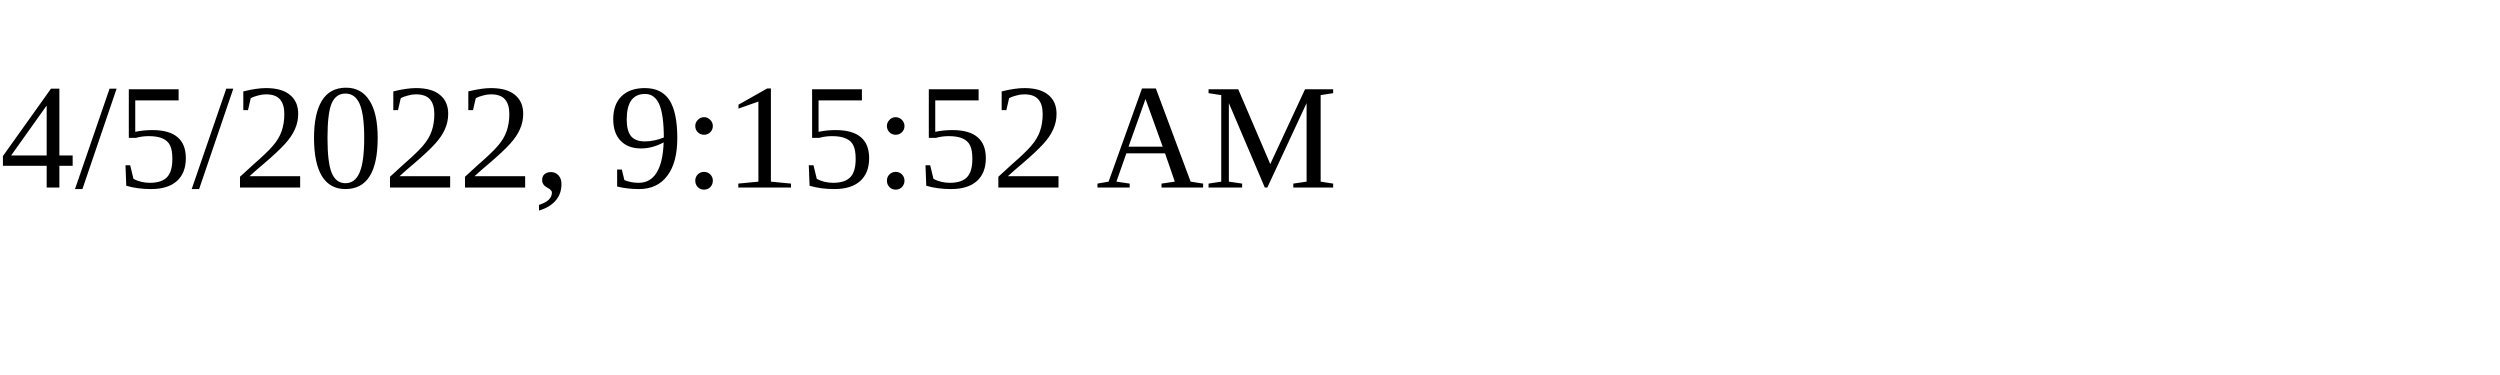
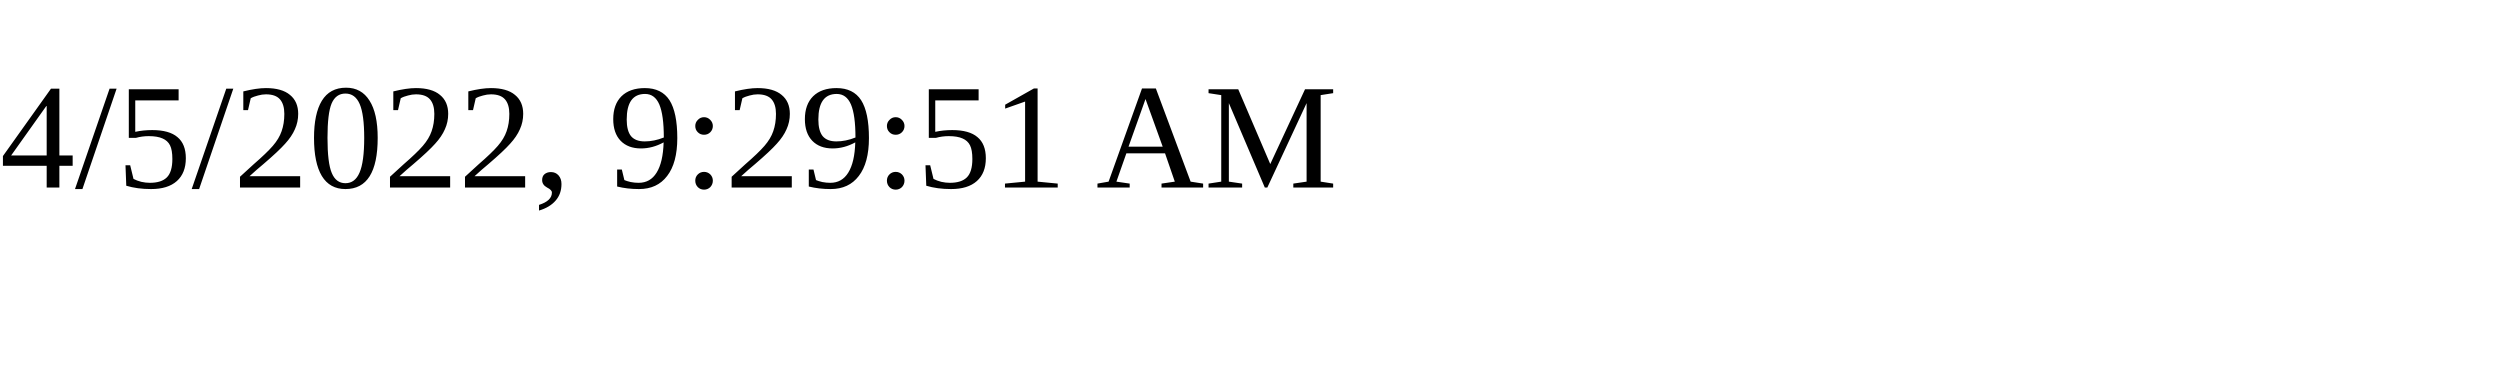
<svg xmlns="http://www.w3.org/2000/svg" height="30" width="200">
-   <text x="0" y="15">4/5/2022, 9:15:52 AM</text>
+   <text x="0" y="15">4/5/2022, 9:29:51 AM</text>
</svg>
